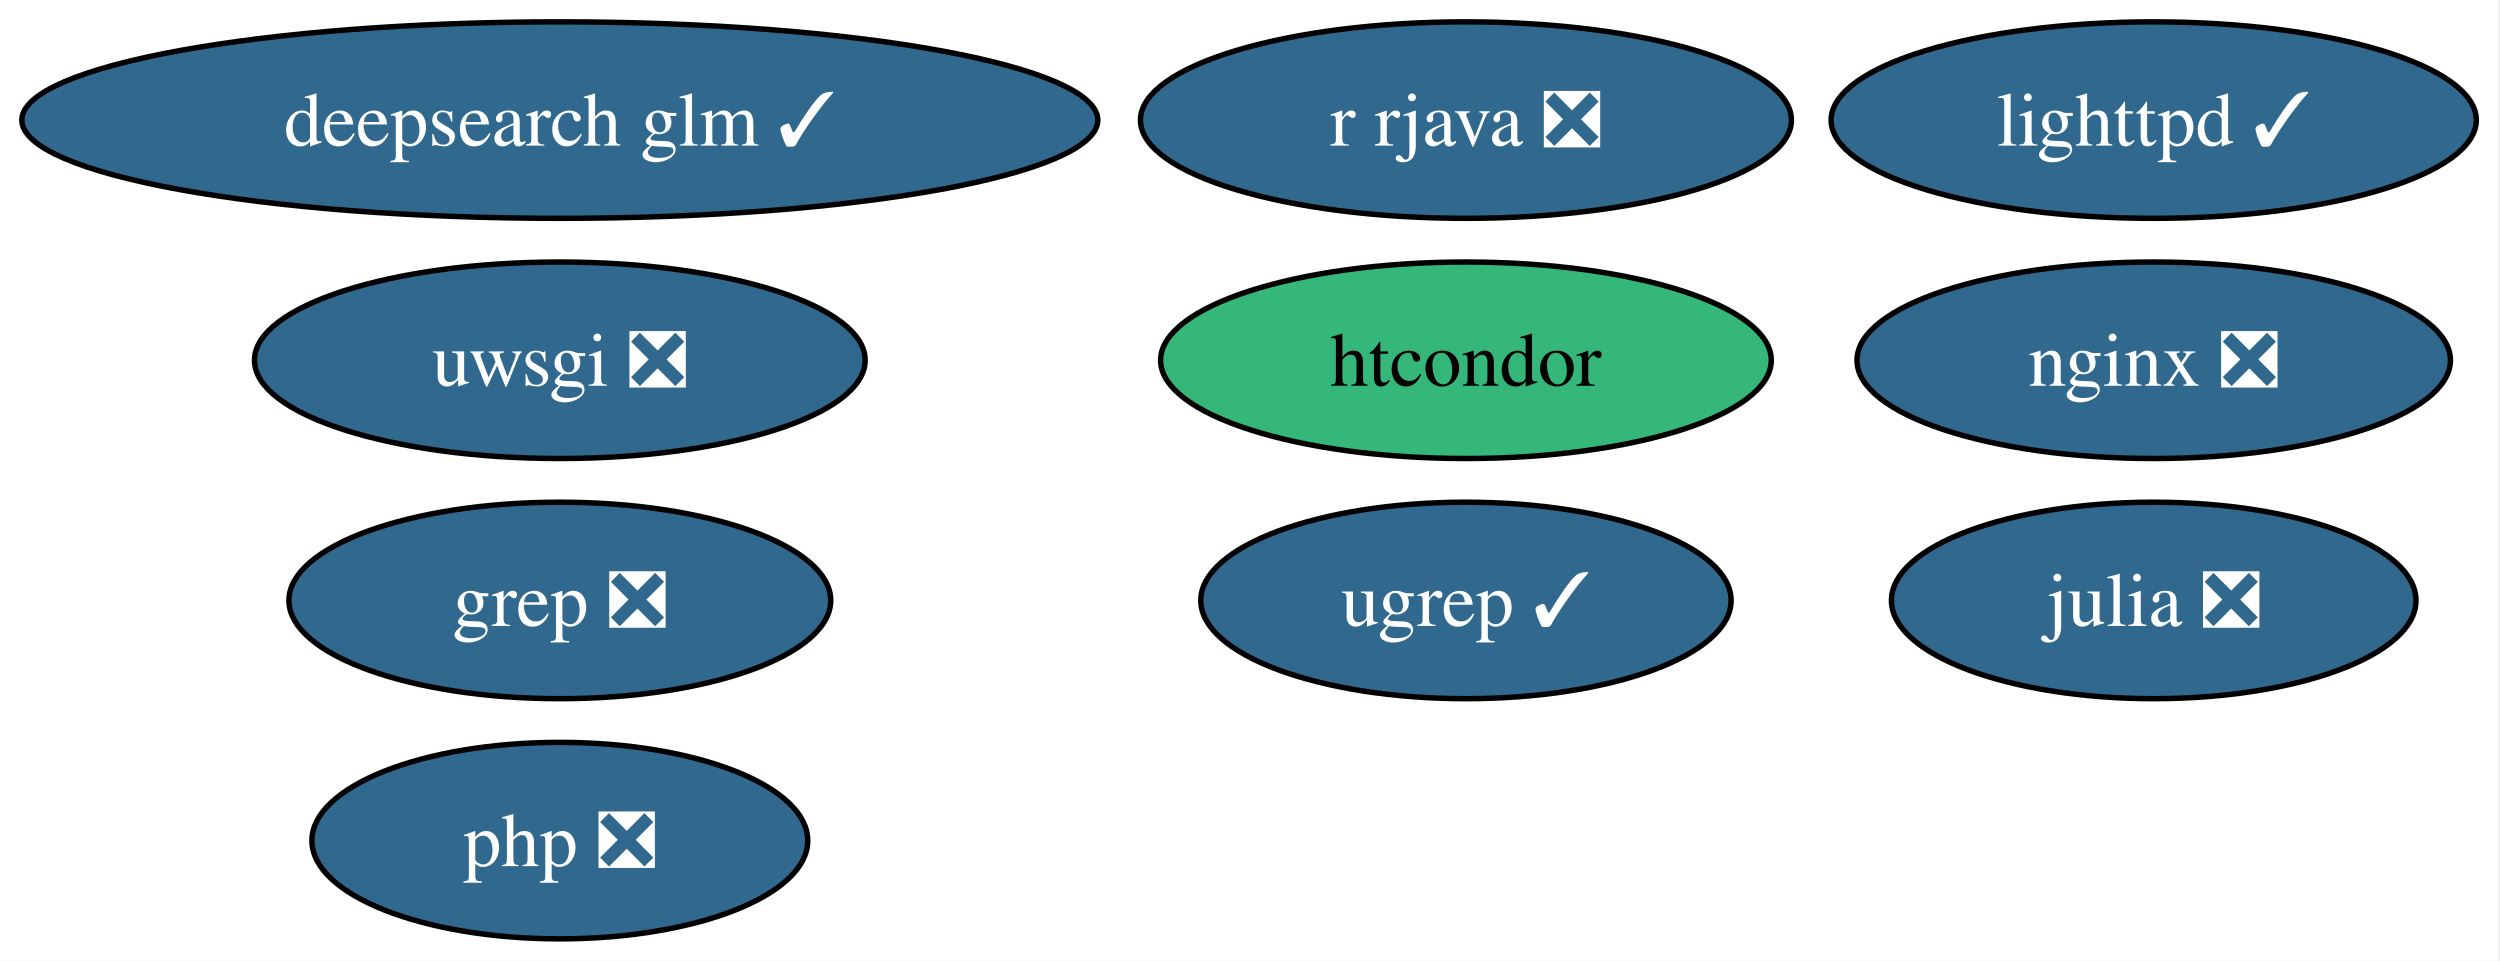
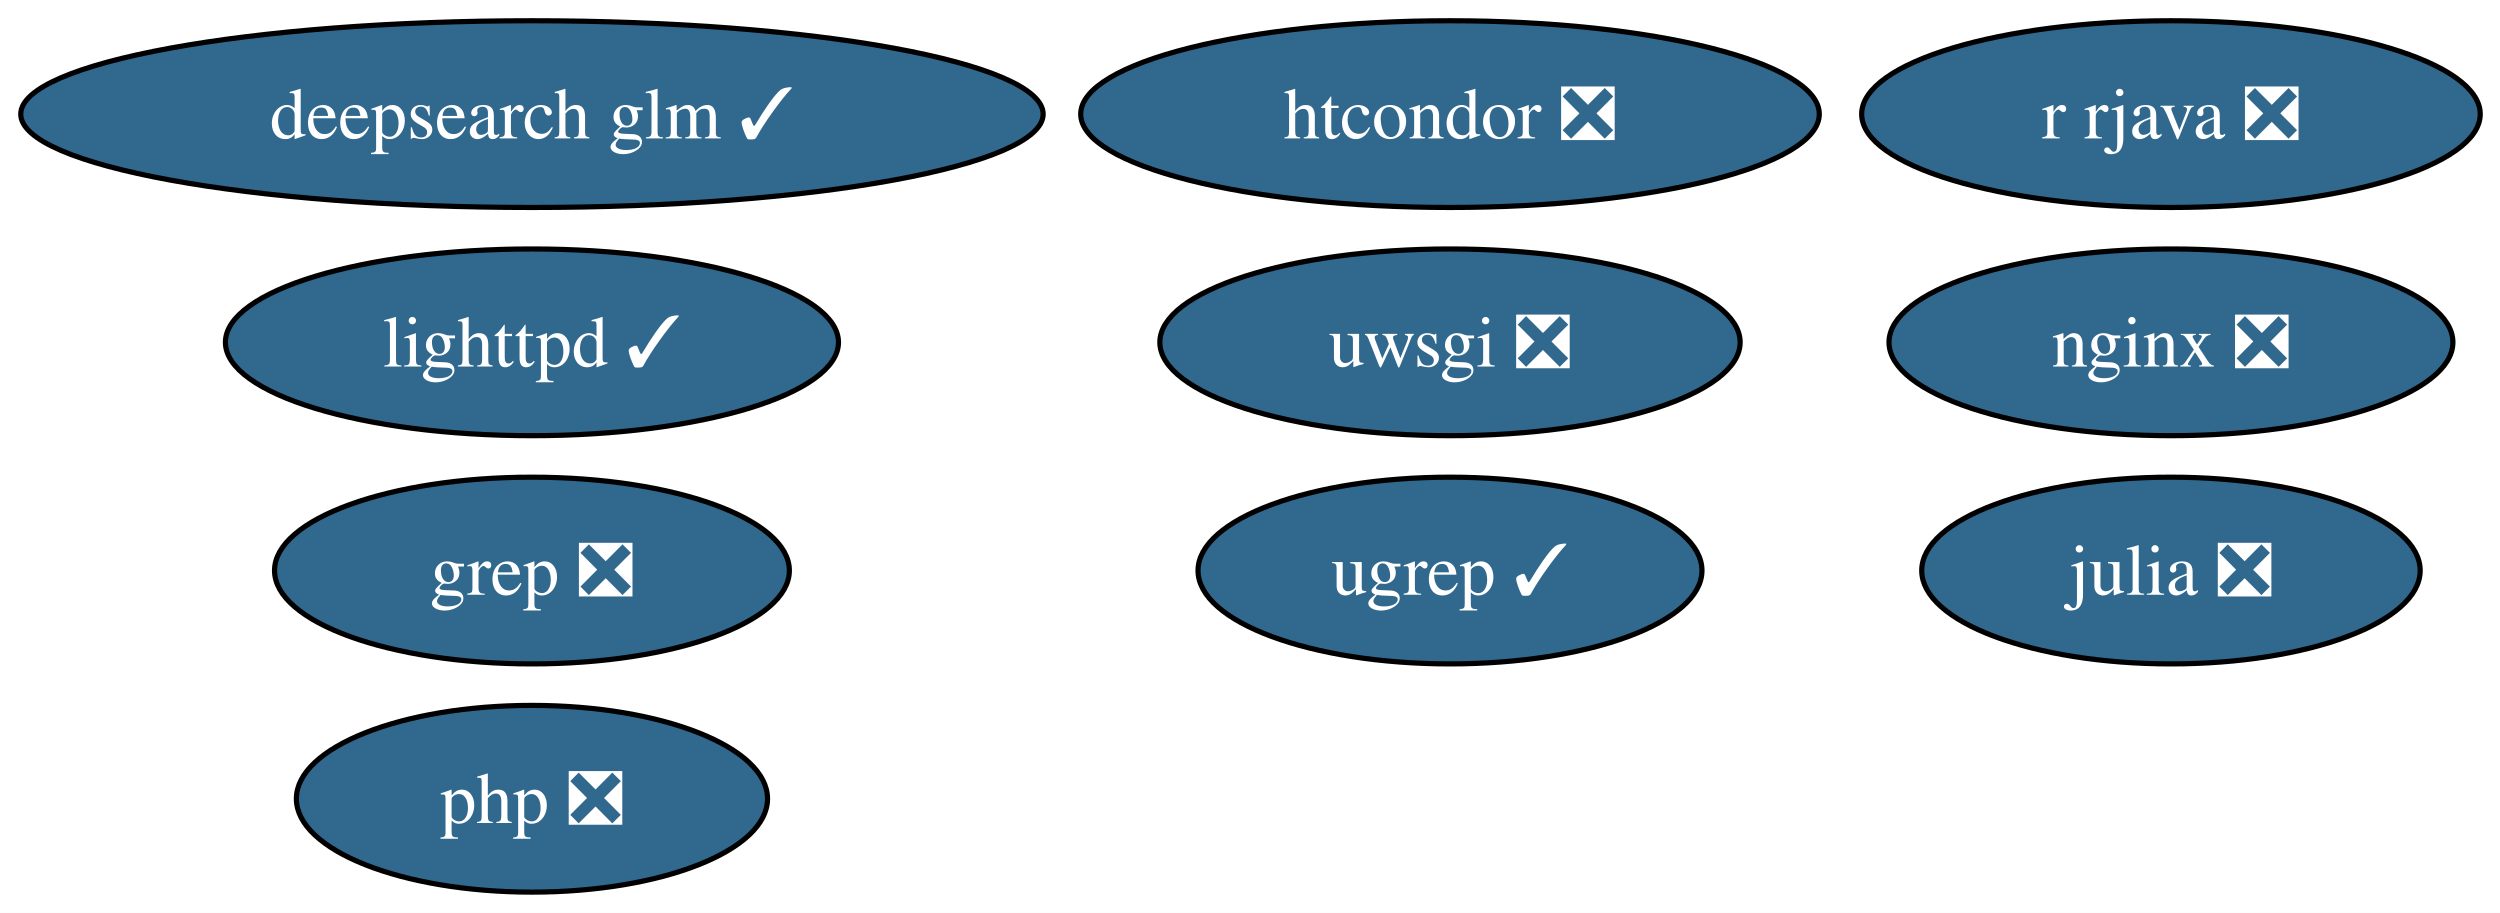
- <svg xmlns="http://www.w3.org/2000/svg" xmlns:xlink="http://www.w3.org/1999/xlink" width="458pt" height="176pt" viewBox="0.00 0.00 458.00 176.00">
+ <svg xmlns="http://www.w3.org/2000/svg" xmlns:xlink="http://www.w3.org/1999/xlink" width="482pt" height="176pt" viewBox="0.00 0.00 482.00 176.00">
  <g id="graph0" class="graph" transform="scale(1 1) rotate(0) translate(4 172)">
-     <polygon fill="white" stroke="none" points="-4,4 -4,-172 453.66,-172 453.66,4 -4,4" />
+     <polygon fill="white" stroke="none" points="-4,4 -4,-172 478.18,-172 478.18,4 -4,4" />
    <g id="node1" class="node">
      <g id="a_node1">
        <a xlink:href="https://github.com/conda-forge/julia-feedstock/pull/297" xlink:title="julia ❎">
-           <ellipse fill="#31688e" stroke="black" cx="390.56" cy="-62" rx="48.05" ry="18" />
-           <text xml:space="preserve" text-anchor="middle" x="390.56" y="-57.33" font-family="Times,serif" font-size="14.00" fill="white">julia ❎</text>
+           <ellipse fill="#31688e" stroke="black" cx="414.56" cy="-62" rx="48.05" ry="18" />
+           <text xml:space="preserve" text-anchor="middle" x="414.56" y="-57.33" font-family="Times,serif" font-size="14.00" fill="white">julia ❎</text>
        </a>
      </g>
    </g>
    <g id="node2" class="node">
      <g id="a_node2">
        <a xlink:href="https://github.com/conda-forge/lighttpd-feedstock/pull/45" xlink:title="lighttpd ✓">
-           <ellipse fill="#31688e" stroke="black" cx="390.56" cy="-150" rx="59.1" ry="18" />
-           <text xml:space="preserve" text-anchor="middle" x="390.56" y="-145.32" font-family="Times,serif" font-size="14.00" fill="white">lighttpd ✓</text>
+           <ellipse fill="#31688e" stroke="black" cx="98.56" cy="-106" rx="59.1" ry="18" />
+           <text xml:space="preserve" text-anchor="middle" x="98.56" y="-101.33" font-family="Times,serif" font-size="14.00" fill="white">lighttpd ✓</text>
        </a>
      </g>
    </g>
    <g id="node3" class="node">
      <g id="a_node3">
        <a xlink:href="https://github.com/conda-forge/nginx-feedstock/pull/96" xlink:title="nginx ❎">
-           <ellipse fill="#31688e" stroke="black" cx="390.56" cy="-106" rx="54.36" ry="18" />
-           <text xml:space="preserve" text-anchor="middle" x="390.56" y="-101.33" font-family="Times,serif" font-size="14.00" fill="white">nginx ❎</text>
+           <ellipse fill="#31688e" stroke="black" cx="414.56" cy="-106" rx="54.36" ry="18" />
+           <text xml:space="preserve" text-anchor="middle" x="414.56" y="-101.33" font-family="Times,serif" font-size="14.00" fill="white">nginx ❎</text>
        </a>
      </g>
    </g>
    <g id="node4" class="node">
      <g id="a_node4">
        <a xlink:href="https://github.com/conda-forge/r-rjava-feedstock/pull/48" xlink:title="r rjava ❎">
-           <ellipse fill="#31688e" stroke="black" cx="264.56" cy="-150" rx="59.63" ry="18" />
-           <text xml:space="preserve" text-anchor="middle" x="264.56" y="-145.32" font-family="Times,serif" font-size="14.00" fill="white">r rjava ❎</text>
+           <ellipse fill="#31688e" stroke="black" cx="414.56" cy="-150" rx="59.63" ry="18" />
+           <text xml:space="preserve" text-anchor="middle" x="414.56" y="-145.32" font-family="Times,serif" font-size="14.00" fill="white">r rjava ❎</text>
        </a>
      </g>
    </g>
    <g id="node5" class="node">
      <g id="a_node5">
        <a xlink:href="https://github.com/conda-forge/uwsgi-feedstock/pull/100" xlink:title="uwsgi ❎">
-           <ellipse fill="#31688e" stroke="black" cx="98.56" cy="-106" rx="55.94" ry="18" />
-           <text xml:space="preserve" text-anchor="middle" x="98.56" y="-101.33" font-family="Times,serif" font-size="14.00" fill="white">uwsgi ❎</text>
+           <ellipse fill="#31688e" stroke="black" cx="275.56" cy="-106" rx="55.94" ry="18" />
+           <text xml:space="preserve" text-anchor="middle" x="275.56" y="-101.33" font-family="Times,serif" font-size="14.00" fill="white">uwsgi ❎</text>
        </a>
      </g>
    </g>
    <g id="node6" class="node">
      <g id="a_node6">
        <a xlink:href="https://github.com/conda-forge/grep-feedstock/pull/17" xlink:title="grep ❎">
          <ellipse fill="#31688e" stroke="black" cx="98.56" cy="-62" rx="49.63" ry="18" />
          <text xml:space="preserve" text-anchor="middle" x="98.56" y="-57.33" font-family="Times,serif" font-size="14.00" fill="white">grep ❎</text>
        </a>
      </g>
    </g>
    <g id="node7" class="node">
      <g id="a_node7">
-         <a xlink:href="https://github.com/conda-forge/htcondor-feedstock" xlink:title="htcondor">
-           <ellipse fill="#35b779" stroke="black" cx="264.56" cy="-106" rx="55.94" ry="18" />
-           <text xml:space="preserve" text-anchor="middle" x="264.56" y="-101.33" font-family="Times,serif" font-size="14.00">htcondor</text>
+         <a xlink:href="https://github.com/conda-forge/htcondor-feedstock/pull/325" xlink:title="htcondor ❎">
+           <ellipse fill="#31688e" stroke="black" cx="275.56" cy="-150" rx="71.2" ry="18" />
+           <text xml:space="preserve" text-anchor="middle" x="275.56" y="-145.32" font-family="Times,serif" font-size="14.00" fill="white">htcondor ❎</text>
        </a>
      </g>
    </g>
    <g id="node8" class="node">
      <g id="a_node8">
        <a xlink:href="https://github.com/conda-forge/php-feedstock/pull/109" xlink:title="php ❎">
          <ellipse fill="#31688e" stroke="black" cx="98.56" cy="-18" rx="45.42" ry="18" />
          <text xml:space="preserve" text-anchor="middle" x="98.56" y="-13.32" font-family="Times,serif" font-size="14.00" fill="white">php ❎</text>
        </a>
      </g>
    </g>
    <g id="node9" class="node">
      <g id="a_node9">
        <a xlink:href="https://github.com/conda-forge/ugrep-feedstock/pull/15" xlink:title="ugrep ✓">
-           <ellipse fill="#31688e" stroke="black" cx="264.56" cy="-62" rx="48.58" ry="18" />
-           <text xml:space="preserve" text-anchor="middle" x="264.56" y="-57.33" font-family="Times,serif" font-size="14.00" fill="white">ugrep ✓</text>
+           <ellipse fill="#31688e" stroke="black" cx="275.56" cy="-62" rx="48.58" ry="18" />
+           <text xml:space="preserve" text-anchor="middle" x="275.56" y="-57.33" font-family="Times,serif" font-size="14.00" fill="white">ugrep ✓</text>
        </a>
      </g>
    </g>
    <g id="node10" class="node">
      <g id="a_node10">
        <a xlink:href="https://github.com/conda-forge/deepsearch-glm-feedstock/pull/8" xlink:title="deepsearch glm ✓">
          <ellipse fill="#31688e" stroke="black" cx="98.56" cy="-150" rx="98.56" ry="18" />
          <text xml:space="preserve" text-anchor="middle" x="98.56" y="-145.32" font-family="Times,serif" font-size="14.00" fill="white">deepsearch glm ✓</text>
        </a>
      </g>
    </g>
  </g>
</svg>
